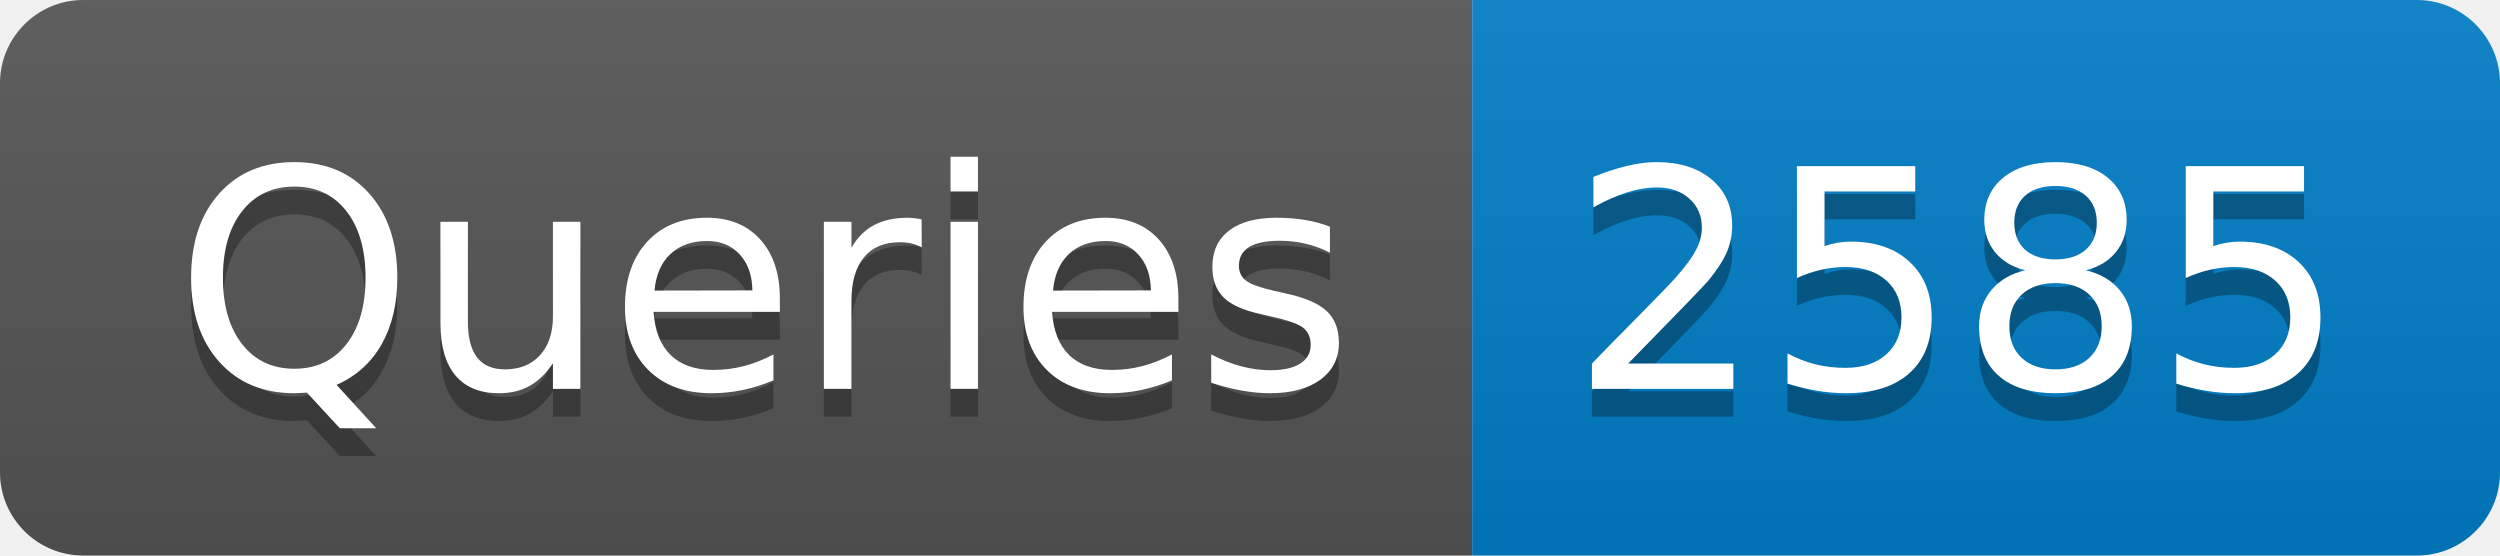
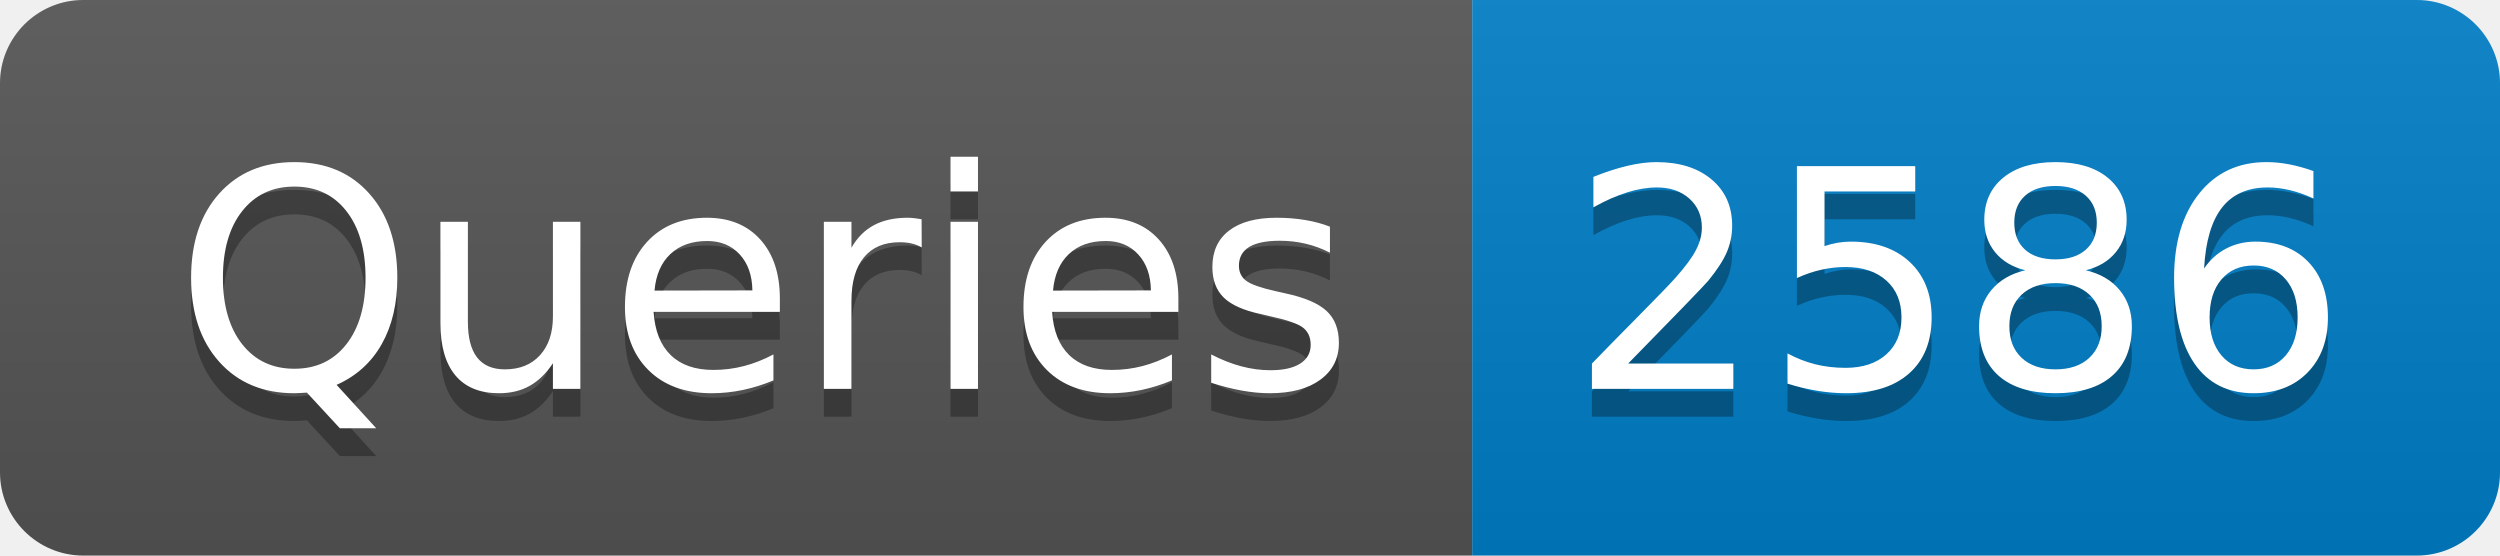
- <svg xmlns="http://www.w3.org/2000/svg" width="90" height="20" role="img" aria-label="Queries: 2585">
+ <svg xmlns="http://www.w3.org/2000/svg" width="90" height="20" role="img" aria-label="Queries: 2586">
  <linearGradient id="s" x2="0" y2="100%">
    <stop offset="0" stop-color="#bbb" stop-opacity=".1" />
    <stop offset="1" stop-opacity=".1" />
  </linearGradient>
  <clipPath id="r">
    <rect width="90" height="20" rx="3" fill="#fff" />
  </clipPath>
  <g clip-path="url(#r)">
    <rect width="53" height="20" fill="#555" />
    <rect x="53" width="37" height="20" fill="#007ec6" />
    <rect width="90" height="20" fill="url(#s)" />
  </g>
  <g fill="#fff" text-anchor="middle" font-family="Verdana,Geneva,DejaVu Sans,sans-serif" text-rendering="geometricPrecision" font-size="110">
    <text aria-hidden="true" x="275" y="150" fill="#010101" fill-opacity=".3" transform="scale(.1)" textLength="430">Queries</text>
    <text x="275" y="140" transform="scale(.1)" fill="#fff" textLength="430">Queries</text>
-     <text aria-hidden="true" x="705" y="150" fill="#010101" fill-opacity=".3" transform="scale(.1)" textLength="270">2585</text>
-     <text x="705" y="140" transform="scale(.1)" fill="#fff" textLength="270">2585</text>
+     <text aria-hidden="true" x="705" y="150" fill="#010101" fill-opacity=".3" transform="scale(.1)" textLength="270">2586</text>
+     <text x="705" y="140" transform="scale(.1)" fill="#fff" textLength="270">2586</text>
  </g>
</svg>
